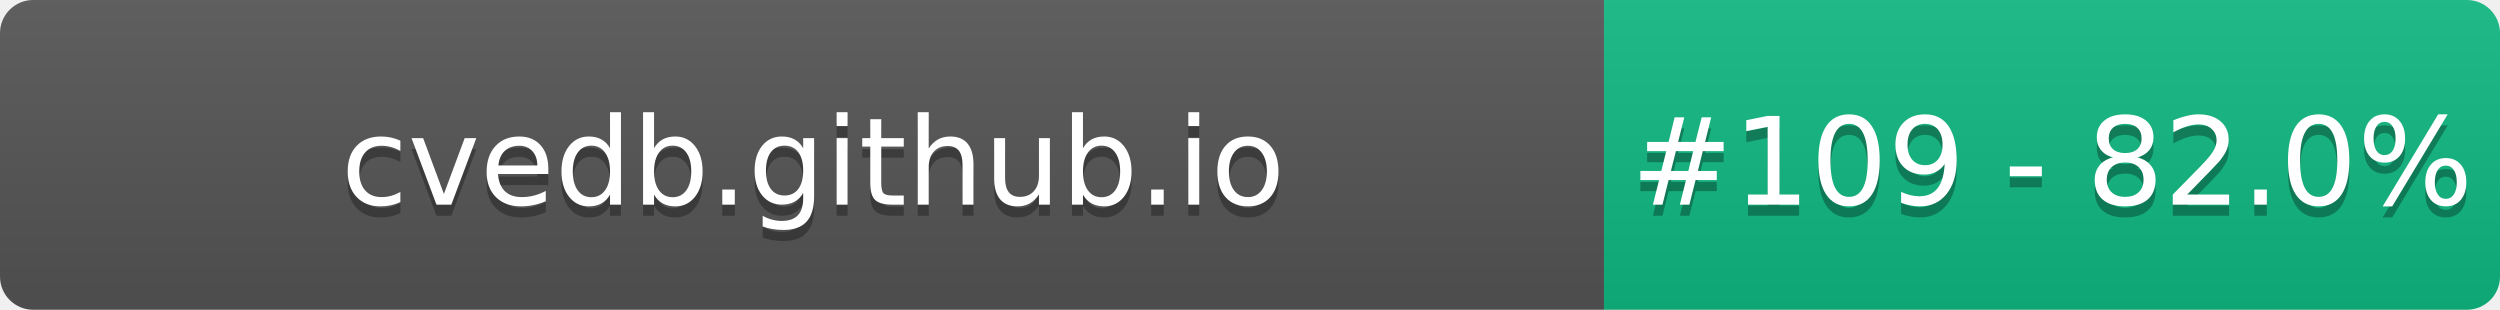
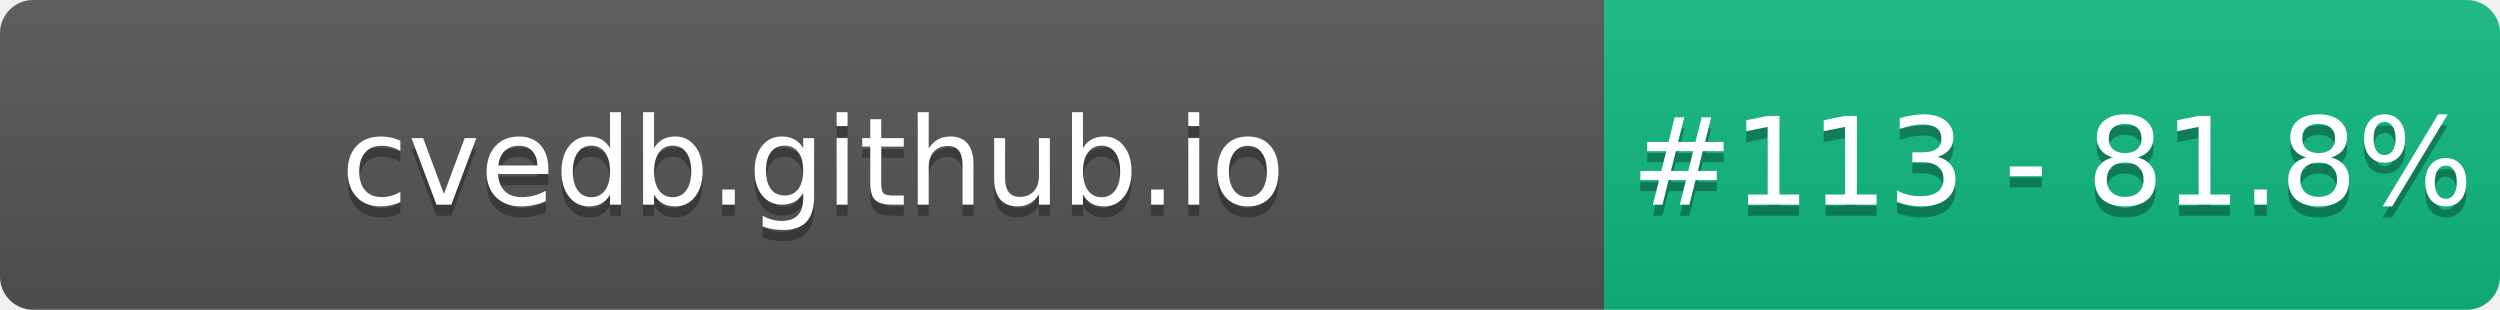
- <svg xmlns="http://www.w3.org/2000/svg" width="226" height="28" role="img" aria-label="cvedb.github.io: #109 - 82.0%">
+ <svg xmlns="http://www.w3.org/2000/svg" width="226" height="28" role="img" aria-label="cvedb.github.io: #113 - 81.8%">
  <linearGradient id="s" x2="0" y2="100%">
    <stop offset="0" stop-color="#bbb" stop-opacity=".1" />
    <stop offset="1" stop-opacity=".1" />
  </linearGradient>
  <clipPath id="r">
    <rect width="226" height="28" rx="3" fill="#fff" />
  </clipPath>
  <g clip-path="url(#r)">
    <rect width="145" height="28" fill="#555" />
    <rect x="145" width="81" height="28" fill="#10B981" />
    <rect width="226" height="28" fill="url(#s)" />
  </g>
  <g fill="#fff" text-anchor="middle" font-family="Verdana,Geneva,DejaVu Sans,sans-serif" text-rendering="geometricPrecision" font-size="110">
    <text aria-hidden="true" x="735" y="195" fill="#010101" fill-opacity=".3" transform="scale(.1)" textLength="1350">cvedb.github.io</text>
    <text x="735" y="185" transform="scale(.1)" fill="#fff" textLength="1350">cvedb.github.io</text>
-     <text aria-hidden="true" x="1855" y="195" fill="#010101" fill-opacity=".3" transform="scale(.1)" textLength="660">#109 - 82.0%</text>
-     <text x="1855" y="185" transform="scale(.1)" fill="#fff" textLength="660">#109 - 82.0%</text>
+     <text aria-hidden="true" x="1855" y="195" fill="#010101" fill-opacity=".3" transform="scale(.1)" textLength="660">#113 - 81.8%</text>
+     <text x="1855" y="185" transform="scale(.1)" fill="#fff" textLength="660">#113 - 81.8%</text>
  </g>
</svg>
